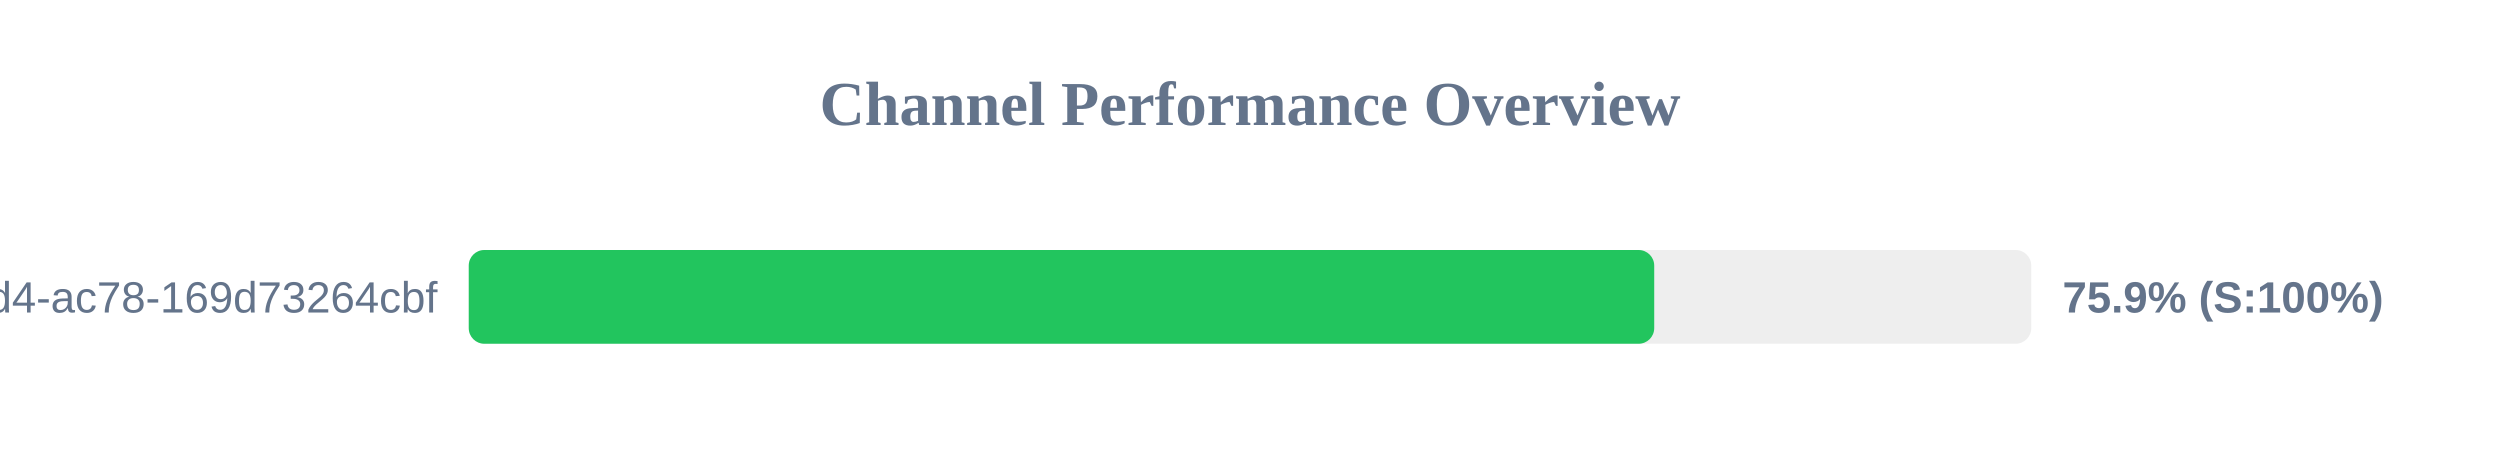
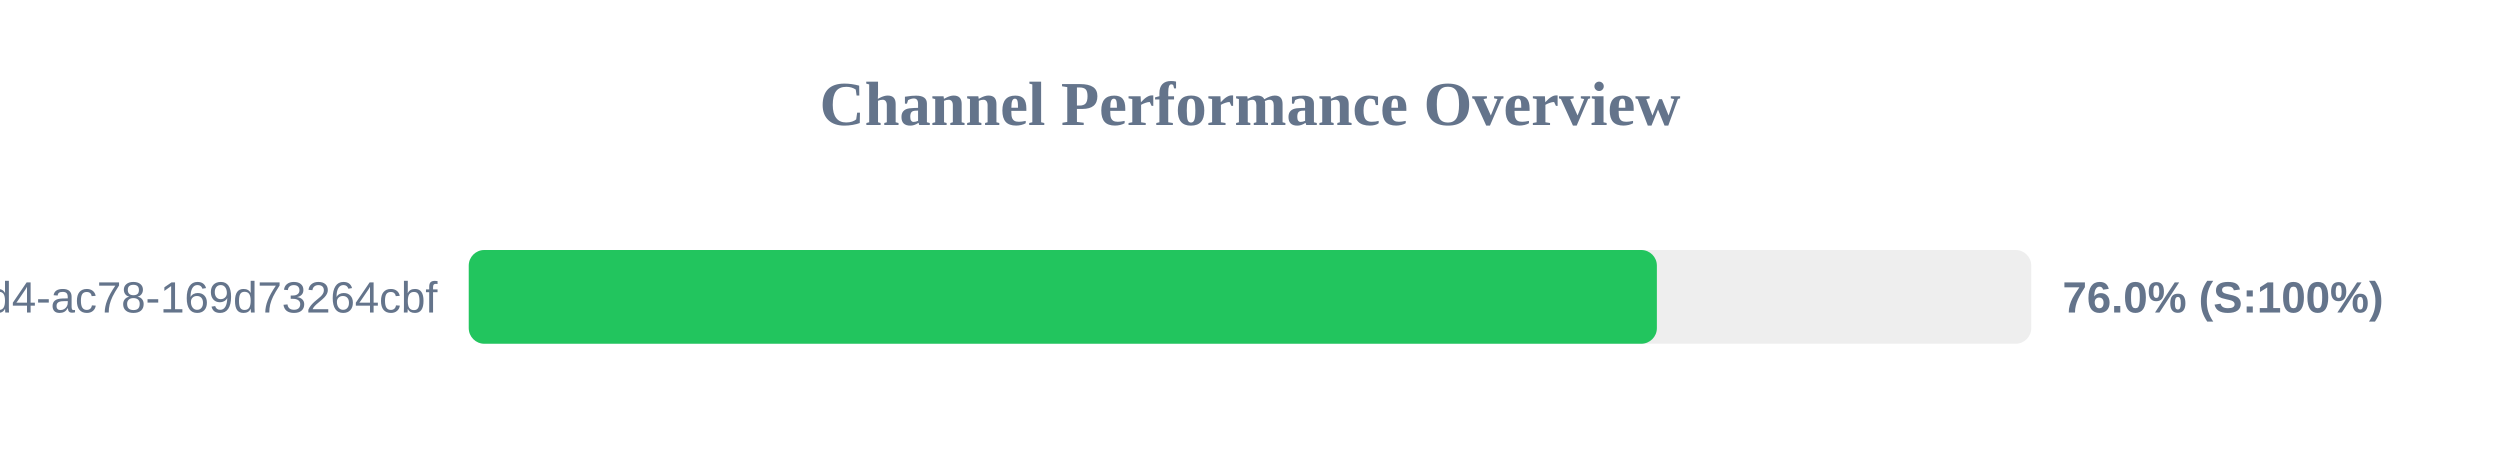
<svg xmlns="http://www.w3.org/2000/svg" width="800" height="150" version="1.1">
  <style>
        .row { font: 14px Arial; fill: #64748b; }
        .score { font: bold 14px Arial; fill: #64748b; }
    </style>
  <text x="400" y="40" text-anchor="middle" font-size="20px" font-weight="bold" fill="#64748b">Channel Performance Overview</text>
  <rect x="150" y="80" width="500" height="30" fill="#eee" rx="5" />
-   <rect x="150" y="80" width="379.35" height="30" fill="#22c55e" rx="5" />
+   <rect x="150" y="80" width="380.2" height="30" fill="#22c55e" rx="5" />
  <text x="140" y="100" text-anchor="end" class="row">?uuid=48c2c901-72e6-46d4-ac78-169d73264cbf</text>
-   <text x="660" y="100" text-anchor="start" class="score">75.9% (S:100%)</text>
+   <text x="660" y="100" text-anchor="start" class="score">76.0% (S:100%)</text>
</svg>
